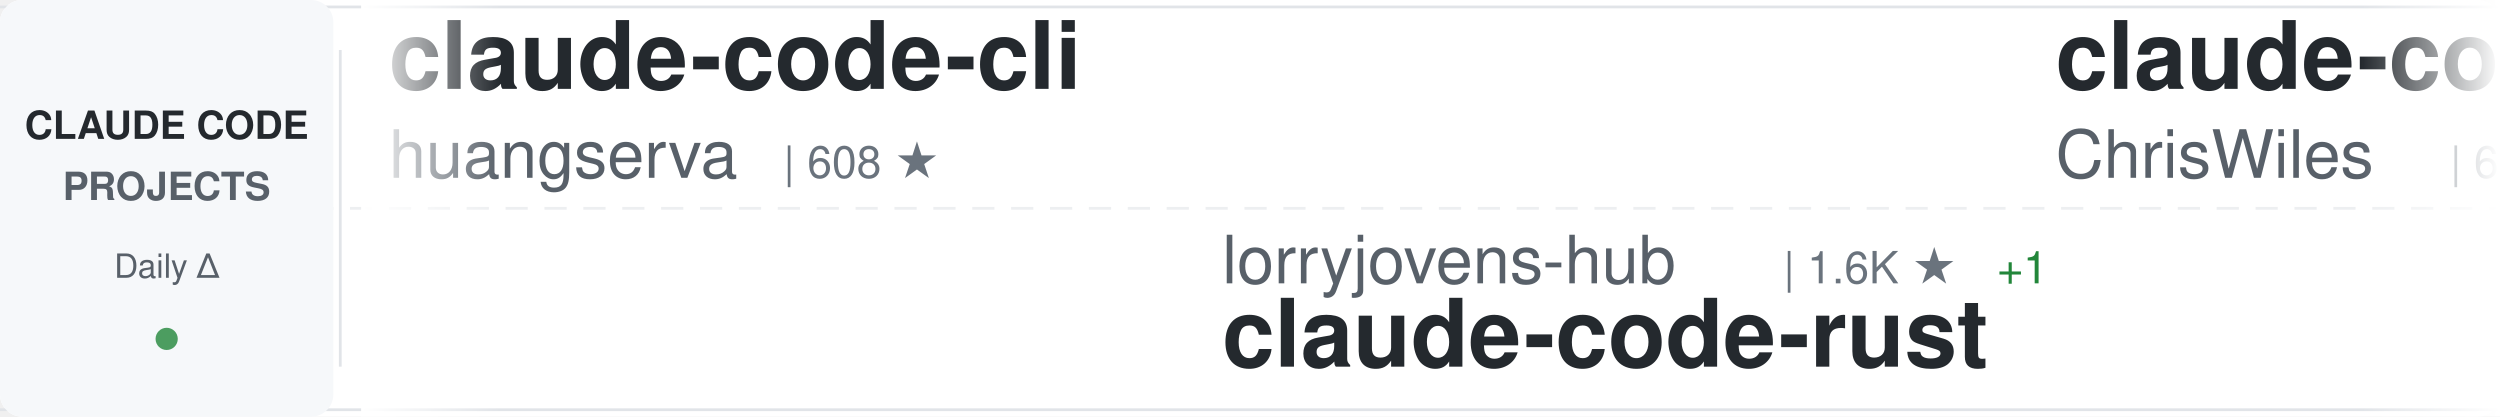
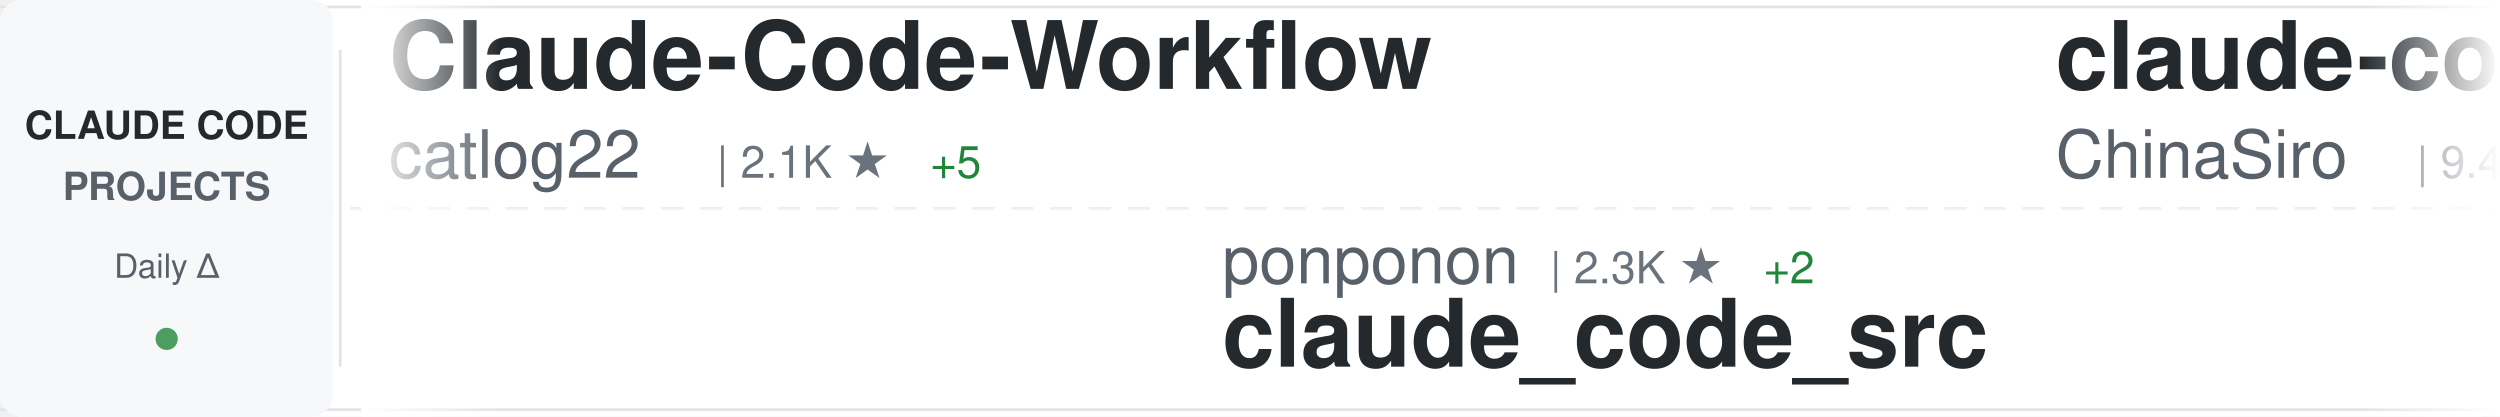
<svg xmlns="http://www.w3.org/2000/svg" width="900" height="150">
  <defs>
    <linearGradient id="awesomeLeftFade" x1="0%" y1="0%" x2="100%" y2="0%">
      <stop offset="0%" style="stop-color:#ffffff;stop-opacity:1" />
      <stop offset="100%" style="stop-color:#ffffff;stop-opacity:0" />
    </linearGradient>
    <linearGradient id="awesomeRightFade" x1="0%" y1="0%" x2="100%" y2="0%">
      <stop offset="0%" style="stop-color:#ffffff;stop-opacity:0" />
      <stop offset="100%" style="stop-color:#ffffff;stop-opacity:1" />
    </linearGradient>
  </defs>
  <rect width="900" height="150" fill="#ffffff" rx="8" />
  <rect x="0" y="2" width="900" height="1" fill="#e1e4e8" />
  <rect x="0" y="147" width="900" height="1" fill="#e1e4e8" />
  <line x1="0" y1="75" x2="900" y2="75" stroke="#e1e4e8" stroke-width="1" stroke-dasharray="8 6" opacity="0.6" />
  <rect x="0" y="0" width="120" height="150" fill="#f6f8fa" rx="8" />
  <text x="60" y="50" font-family="-apple-system, BlinkMacSystemFont, 'Segoe UI', Helvetica, Arial, sans-serif" font-size="14" font-weight="600" fill="#24292e" text-anchor="middle">CLAUDE CODE</text>
  <text x="60" y="72" font-family="-apple-system, BlinkMacSystemFont, 'Segoe UI', Helvetica, Arial, sans-serif" font-size="14" font-weight="600" fill="#586069" text-anchor="middle">PROJECTS</text>
  <text x="60" y="100" font-family="-apple-system, BlinkMacSystemFont, 'Segoe UI', Helvetica, Arial, sans-serif" font-size="12" font-weight="500" fill="#586069" text-anchor="middle">Daily Δ</text>
  <circle cx="60" cy="122" r="4" fill="#22863a" opacity="0.8" />
  <rect x="122" y="18" width="1" height="114" fill="#e1e4e8" />
  <clipPath id="awesomeTickerClip">
    <rect x="130" y="0" width="770" height="150" />
  </clipPath>
  <g clip-path="url(#awesomeTickerClip)">
    <g id="awesomeTickerItems">
      <animateTransform attributeName="transform" attributeType="XML" type="translate" from="0 0" to="-3000 0" dur="54s" repeatCount="indefinite" />
      <g transform="translate(0, 0)">
-         <text x="140" y="32" font-family="-apple-system, BlinkMacSystemFont, 'Segoe UI', Helvetica, Arial, sans-serif" font-size="34" font-weight="600" fill="#24292e">claude-code-cli</text>
-         <text x="140" y="64" font-family="-apple-system, BlinkMacSystemFont, 'Segoe UI', Helvetica, Arial, sans-serif" font-size="24" font-weight="400" fill="#586069">huangserva</text>
-         <text x="282" y="64" font-family="-apple-system, BlinkMacSystemFont, 'Segoe UI', Helvetica, Arial, sans-serif" font-size="16" font-weight="500" fill="#6a737d">| 608 ★</text>
+         <text x="140" y="32" font-family="-apple-system, BlinkMacSystemFont, 'Segoe UI', Helvetica, Arial, sans-serif" font-size="34" font-weight="600" fill="#24292e">Claude-Code-Workflow</text>
+         <text x="140" y="64" font-family="-apple-system, BlinkMacSystemFont, 'Segoe UI', Helvetica, Arial, sans-serif" font-size="24" font-weight="400" fill="#586069">catlog22</text>
+         <text x="258" y="64" font-family="-apple-system, BlinkMacSystemFont, 'Segoe UI', Helvetica, Arial, sans-serif" font-size="16" font-weight="500" fill="#6a737d">| 2.1K ★</text>
+         <text x="335" y="64" font-family="-apple-system, BlinkMacSystemFont, 'Segoe UI', Helvetica, Arial, sans-serif" font-size="16" font-weight="500" fill="#22863a"> +5</text>
      </g>
      <g transform="translate(300, 0)">
-         <text x="140" y="102" font-family="-apple-system, BlinkMacSystemFont, 'Segoe UI', Helvetica, Arial, sans-serif" font-size="24" font-weight="400" fill="#586069">lorryjovens-hub</text>
-         <text x="342" y="102" font-family="-apple-system, BlinkMacSystemFont, 'Segoe UI', Helvetica, Arial, sans-serif" font-size="16" font-weight="500" fill="#6a737d">| 1.6K ★</text>
-         <text x="419" y="102" font-family="-apple-system, BlinkMacSystemFont, 'Segoe UI', Helvetica, Arial, sans-serif" font-size="16" font-weight="500" fill="#22863a"> +1</text>
-         <text x="140" y="132" font-family="-apple-system, BlinkMacSystemFont, 'Segoe UI', Helvetica, Arial, sans-serif" font-size="34" font-weight="600" fill="#24292e">claude-code-rust</text>
+         <text x="140" y="102" font-family="-apple-system, BlinkMacSystemFont, 'Segoe UI', Helvetica, Arial, sans-serif" font-size="24" font-weight="400" fill="#586069">ponponon</text>
+         <text x="258" y="102" font-family="-apple-system, BlinkMacSystemFont, 'Segoe UI', Helvetica, Arial, sans-serif" font-size="16" font-weight="500" fill="#6a737d">| 2.3K ★</text>
+         <text x="335" y="102" font-family="-apple-system, BlinkMacSystemFont, 'Segoe UI', Helvetica, Arial, sans-serif" font-size="16" font-weight="500" fill="#22863a"> +2</text>
+         <text x="140" y="132" font-family="-apple-system, BlinkMacSystemFont, 'Segoe UI', Helvetica, Arial, sans-serif" font-size="34" font-weight="600" fill="#24292e">claude_code_src</text>
      </g>
      <g transform="translate(600, 0)">
-         <text x="140" y="32" font-family="-apple-system, BlinkMacSystemFont, 'Segoe UI', Helvetica, Arial, sans-serif" font-size="34" font-weight="600" fill="#24292e">claude-code-showcase</text>
-         <text x="140" y="64" font-family="-apple-system, BlinkMacSystemFont, 'Segoe UI', Helvetica, Arial, sans-serif" font-size="24" font-weight="400" fill="#586069">ChrisWiles</text>
-         <text x="282" y="64" font-family="-apple-system, BlinkMacSystemFont, 'Segoe UI', Helvetica, Arial, sans-serif" font-size="16" font-weight="500" fill="#6a737d">| 6.0K ★</text>
-         <text x="359" y="64" font-family="-apple-system, BlinkMacSystemFont, 'Segoe UI', Helvetica, Arial, sans-serif" font-size="16" font-weight="500" fill="#22863a"> +3</text>
+         <text x="140" y="32" font-family="-apple-system, BlinkMacSystemFont, 'Segoe UI', Helvetica, Arial, sans-serif" font-size="34" font-weight="600" fill="#24292e">claude-code-sourcemap</text>
+         <text x="140" y="64" font-family="-apple-system, BlinkMacSystemFont, 'Segoe UI', Helvetica, Arial, sans-serif" font-size="24" font-weight="400" fill="#586069">ChinaSiro</text>
+         <text x="270" y="64" font-family="-apple-system, BlinkMacSystemFont, 'Segoe UI', Helvetica, Arial, sans-serif" font-size="16" font-weight="500" fill="#6a737d">| 9.4K ★</text>
+         <text x="347" y="64" font-family="-apple-system, BlinkMacSystemFont, 'Segoe UI', Helvetica, Arial, sans-serif" font-size="16" font-weight="500" fill="#22863a"> +3</text>
      </g>
      <g transform="translate(900, 0)">
-         <text x="140" y="102" font-family="-apple-system, BlinkMacSystemFont, 'Segoe UI', Helvetica, Arial, sans-serif" font-size="24" font-weight="400" fill="#586069">liuup</text>
-         <text x="222" y="102" font-family="-apple-system, BlinkMacSystemFont, 'Segoe UI', Helvetica, Arial, sans-serif" font-size="16" font-weight="500" fill="#6a737d">| 3.3K ★</text>
-         <text x="299" y="102" font-family="-apple-system, BlinkMacSystemFont, 'Segoe UI', Helvetica, Arial, sans-serif" font-size="16" font-weight="500" fill="#22863a"> +21</text>
-         <text x="140" y="132" font-family="-apple-system, BlinkMacSystemFont, 'Segoe UI', Helvetica, Arial, sans-serif" font-size="34" font-weight="600" fill="#24292e">claude-code-analysis</text>
+         <text x="140" y="102" font-family="-apple-system, BlinkMacSystemFont, 'Segoe UI', Helvetica, Arial, sans-serif" font-size="24" font-weight="400" fill="#586069">hangsman</text>
+         <text x="258" y="102" font-family="-apple-system, BlinkMacSystemFont, 'Segoe UI', Helvetica, Arial, sans-serif" font-size="16" font-weight="500" fill="#6a737d">| 787 ★</text>
+         <text x="140" y="132" font-family="-apple-system, BlinkMacSystemFont, 'Segoe UI', Helvetica, Arial, sans-serif" font-size="34" font-weight="600" fill="#24292e">claude-code-source</text>
      </g>
      <g transform="translate(1200, 0)">
-         <text x="140" y="32" font-family="-apple-system, BlinkMacSystemFont, 'Segoe UI', Helvetica, Arial, sans-serif" font-size="34" font-weight="600" fill="#24292e">my-claude-code-setup</text>
-         <text x="140" y="64" font-family="-apple-system, BlinkMacSystemFont, 'Segoe UI', Helvetica, Arial, sans-serif" font-size="24" font-weight="400" fill="#586069">centminmod</text>
-         <text x="282" y="64" font-family="-apple-system, BlinkMacSystemFont, 'Segoe UI', Helvetica, Arial, sans-serif" font-size="16" font-weight="500" fill="#6a737d">| 2.4K ★</text>
-         <text x="359" y="64" font-family="-apple-system, BlinkMacSystemFont, 'Segoe UI', Helvetica, Arial, sans-serif" font-size="16" font-weight="500" fill="#22863a"> +5</text>
+         <text x="140" y="32" font-family="-apple-system, BlinkMacSystemFont, 'Segoe UI', Helvetica, Arial, sans-serif" font-size="34" font-weight="600" fill="#24292e">Claude-code</text>
+         <text x="140" y="64" font-family="-apple-system, BlinkMacSystemFont, 'Segoe UI', Helvetica, Arial, sans-serif" font-size="24" font-weight="400" fill="#586069">zstmfhy</text>
+         <text x="246" y="64" font-family="-apple-system, BlinkMacSystemFont, 'Segoe UI', Helvetica, Arial, sans-serif" font-size="16" font-weight="500" fill="#6a737d">| 190 ★</text>
      </g>
      <g transform="translate(1500, 0)">
-         <text x="140" y="102" font-family="-apple-system, BlinkMacSystemFont, 'Segoe UI', Helvetica, Arial, sans-serif" font-size="24" font-weight="400" fill="#586069">AprilNEA</text>
-         <text x="258" y="102" font-family="-apple-system, BlinkMacSystemFont, 'Segoe UI', Helvetica, Arial, sans-serif" font-size="16" font-weight="500" fill="#6a737d">| 388 ★</text>
-         <text x="140" y="132" font-family="-apple-system, BlinkMacSystemFont, 'Segoe UI', Helvetica, Arial, sans-serif" font-size="34" font-weight="600" fill="#24292e">claude-code-source</text>
+         <text x="140" y="102" font-family="-apple-system, BlinkMacSystemFont, 'Segoe UI', Helvetica, Arial, sans-serif" font-size="24" font-weight="400" fill="#586069">FlorianBruniaux</text>
+         <text x="342" y="102" font-family="-apple-system, BlinkMacSystemFont, 'Segoe UI', Helvetica, Arial, sans-serif" font-size="16" font-weight="500" fill="#6a737d">| 5.2K ★</text>
+         <text x="419" y="102" font-family="-apple-system, BlinkMacSystemFont, 'Segoe UI', Helvetica, Arial, sans-serif" font-size="16" font-weight="500" fill="#22863a"> +23</text>
+         <text x="140" y="132" font-family="-apple-system, BlinkMacSystemFont, 'Segoe UI', Helvetica, Arial, sans-serif" font-size="34" font-weight="600" fill="#24292e">claude-code-ultimate-gui...</text>
      </g>
      <g transform="translate(1800, 0)">
-         <text x="140" y="32" font-family="-apple-system, BlinkMacSystemFont, 'Segoe UI', Helvetica, Arial, sans-serif" font-size="34" font-weight="600" fill="#24292e">skills</text>
-         <text x="140" y="64" font-family="-apple-system, BlinkMacSystemFont, 'Segoe UI', Helvetica, Arial, sans-serif" font-size="24" font-weight="400" fill="#586069">anthropics</text>
-         <text x="282" y="64" font-family="-apple-system, BlinkMacSystemFont, 'Segoe UI', Helvetica, Arial, sans-serif" font-size="16" font-weight="500" fill="#6a737d">| 153.9K ★</text>
-         <text x="377" y="64" font-family="-apple-system, BlinkMacSystemFont, 'Segoe UI', Helvetica, Arial, sans-serif" font-size="16" font-weight="500" fill="#22863a"> +440</text>
+         <text x="140" y="32" font-family="-apple-system, BlinkMacSystemFont, 'Segoe UI', Helvetica, Arial, sans-serif" font-size="34" font-weight="600" fill="#24292e">claude-code-source</text>
+         <text x="140" y="64" font-family="-apple-system, BlinkMacSystemFont, 'Segoe UI', Helvetica, Arial, sans-serif" font-size="24" font-weight="400" fill="#586069">JrCx7scC</text>
+         <text x="258" y="64" font-family="-apple-system, BlinkMacSystemFont, 'Segoe UI', Helvetica, Arial, sans-serif" font-size="16" font-weight="500" fill="#6a737d">| 370 ★</text>
      </g>
      <g transform="translate(2100, 0)">
-         <text x="140" y="102" font-family="-apple-system, BlinkMacSystemFont, 'Segoe UI', Helvetica, Arial, sans-serif" font-size="24" font-weight="400" fill="#586069">diet103</text>
-         <text x="246" y="102" font-family="-apple-system, BlinkMacSystemFont, 'Segoe UI', Helvetica, Arial, sans-serif" font-size="16" font-weight="500" fill="#6a737d">| 9.7K ★</text>
-         <text x="323" y="102" font-family="-apple-system, BlinkMacSystemFont, 'Segoe UI', Helvetica, Arial, sans-serif" font-size="16" font-weight="500" fill="#22863a"> +3</text>
-         <text x="140" y="132" font-family="-apple-system, BlinkMacSystemFont, 'Segoe UI', Helvetica, Arial, sans-serif" font-size="34" font-weight="600" fill="#24292e">claude-code-infrastructu...</text>
+         <text x="140" y="102" font-family="-apple-system, BlinkMacSystemFont, 'Segoe UI', Helvetica, Arial, sans-serif" font-size="24" font-weight="400" fill="#586069">tanbiralam</text>
+         <text x="282" y="102" font-family="-apple-system, BlinkMacSystemFont, 'Segoe UI', Helvetica, Arial, sans-serif" font-size="16" font-weight="500" fill="#6a737d">| 1.9K ★</text>
+         <text x="359" y="102" font-family="-apple-system, BlinkMacSystemFont, 'Segoe UI', Helvetica, Arial, sans-serif" font-size="16" font-weight="500" fill="#22863a"> +8</text>
+         <text x="140" y="132" font-family="-apple-system, BlinkMacSystemFont, 'Segoe UI', Helvetica, Arial, sans-serif" font-size="34" font-weight="600" fill="#24292e">claude-code</text>
      </g>
      <g transform="translate(2400, 0)">
-         <text x="140" y="32" font-family="-apple-system, BlinkMacSystemFont, 'Segoe UI', Helvetica, Arial, sans-serif" font-size="34" font-weight="600" fill="#24292e">awesome-claude-code</text>
-         <text x="140" y="64" font-family="-apple-system, BlinkMacSystemFont, 'Segoe UI', Helvetica, Arial, sans-serif" font-size="24" font-weight="400" fill="#586069">jqueryscript</text>
-         <text x="306" y="64" font-family="-apple-system, BlinkMacSystemFont, 'Segoe UI', Helvetica, Arial, sans-serif" font-size="16" font-weight="500" fill="#6a737d">| 437 ★</text>
-         <text x="374" y="64" font-family="-apple-system, BlinkMacSystemFont, 'Segoe UI', Helvetica, Arial, sans-serif" font-size="16" font-weight="500" fill="#22863a"> +3</text>
+         <text x="140" y="32" font-family="-apple-system, BlinkMacSystemFont, 'Segoe UI', Helvetica, Arial, sans-serif" font-size="34" font-weight="600" fill="#24292e">free-claude-code</text>
+         <text x="140" y="64" font-family="-apple-system, BlinkMacSystemFont, 'Segoe UI', Helvetica, Arial, sans-serif" font-size="24" font-weight="400" fill="#586069">Alishahryar1</text>
+         <text x="306" y="64" font-family="-apple-system, BlinkMacSystemFont, 'Segoe UI', Helvetica, Arial, sans-serif" font-size="16" font-weight="500" fill="#6a737d">| 36.4K ★</text>
+         <text x="392" y="64" font-family="-apple-system, BlinkMacSystemFont, 'Segoe UI', Helvetica, Arial, sans-serif" font-size="16" font-weight="500" fill="#22863a"> +263</text>
      </g>
      <g transform="translate(2700, 0)">
-         <text x="140" y="102" font-family="-apple-system, BlinkMacSystemFont, 'Segoe UI', Helvetica, Arial, sans-serif" font-size="24" font-weight="400" fill="#586069">luyao618</text>
-         <text x="258" y="102" font-family="-apple-system, BlinkMacSystemFont, 'Segoe UI', Helvetica, Arial, sans-serif" font-size="16" font-weight="500" fill="#6a737d">| 1.6K ★</text>
-         <text x="335" y="102" font-family="-apple-system, BlinkMacSystemFont, 'Segoe UI', Helvetica, Arial, sans-serif" font-size="16" font-weight="500" fill="#22863a"> +6</text>
-         <text x="140" y="132" font-family="-apple-system, BlinkMacSystemFont, 'Segoe UI', Helvetica, Arial, sans-serif" font-size="34" font-weight="600" fill="#24292e">Claude-Code-Source-Study</text>
+         <text x="140" y="102" font-family="-apple-system, BlinkMacSystemFont, 'Segoe UI', Helvetica, Arial, sans-serif" font-size="24" font-weight="400" fill="#586069">LING71671</text>
+         <text x="270" y="102" font-family="-apple-system, BlinkMacSystemFont, 'Segoe UI', Helvetica, Arial, sans-serif" font-size="16" font-weight="500" fill="#6a737d">| 897 ★</text>
+         <text x="140" y="132" font-family="-apple-system, BlinkMacSystemFont, 'Segoe UI', Helvetica, Arial, sans-serif" font-size="34" font-weight="600" fill="#24292e">Open-ClaudeCode</text>
      </g>
      <g transform="translate(3000, 0)">
-         <text x="140" y="32" font-family="-apple-system, BlinkMacSystemFont, 'Segoe UI', Helvetica, Arial, sans-serif" font-size="34" font-weight="600" fill="#24292e">claude-code-cli</text>
-         <text x="140" y="64" font-family="-apple-system, BlinkMacSystemFont, 'Segoe UI', Helvetica, Arial, sans-serif" font-size="24" font-weight="400" fill="#586069">huangserva</text>
-         <text x="282" y="64" font-family="-apple-system, BlinkMacSystemFont, 'Segoe UI', Helvetica, Arial, sans-serif" font-size="16" font-weight="500" fill="#6a737d">| 608 ★</text>
+         <text x="140" y="32" font-family="-apple-system, BlinkMacSystemFont, 'Segoe UI', Helvetica, Arial, sans-serif" font-size="34" font-weight="600" fill="#24292e">Claude-Code-Workflow</text>
+         <text x="140" y="64" font-family="-apple-system, BlinkMacSystemFont, 'Segoe UI', Helvetica, Arial, sans-serif" font-size="24" font-weight="400" fill="#586069">catlog22</text>
+         <text x="258" y="64" font-family="-apple-system, BlinkMacSystemFont, 'Segoe UI', Helvetica, Arial, sans-serif" font-size="16" font-weight="500" fill="#6a737d">| 2.1K ★</text>
+         <text x="335" y="64" font-family="-apple-system, BlinkMacSystemFont, 'Segoe UI', Helvetica, Arial, sans-serif" font-size="16" font-weight="500" fill="#22863a"> +5</text>
      </g>
      <g transform="translate(3300, 0)">
-         <text x="140" y="102" font-family="-apple-system, BlinkMacSystemFont, 'Segoe UI', Helvetica, Arial, sans-serif" font-size="24" font-weight="400" fill="#586069">lorryjovens-hub</text>
-         <text x="342" y="102" font-family="-apple-system, BlinkMacSystemFont, 'Segoe UI', Helvetica, Arial, sans-serif" font-size="16" font-weight="500" fill="#6a737d">| 1.6K ★</text>
-         <text x="419" y="102" font-family="-apple-system, BlinkMacSystemFont, 'Segoe UI', Helvetica, Arial, sans-serif" font-size="16" font-weight="500" fill="#22863a"> +1</text>
-         <text x="140" y="132" font-family="-apple-system, BlinkMacSystemFont, 'Segoe UI', Helvetica, Arial, sans-serif" font-size="34" font-weight="600" fill="#24292e">claude-code-rust</text>
+         <text x="140" y="102" font-family="-apple-system, BlinkMacSystemFont, 'Segoe UI', Helvetica, Arial, sans-serif" font-size="24" font-weight="400" fill="#586069">ponponon</text>
+         <text x="258" y="102" font-family="-apple-system, BlinkMacSystemFont, 'Segoe UI', Helvetica, Arial, sans-serif" font-size="16" font-weight="500" fill="#6a737d">| 2.3K ★</text>
+         <text x="335" y="102" font-family="-apple-system, BlinkMacSystemFont, 'Segoe UI', Helvetica, Arial, sans-serif" font-size="16" font-weight="500" fill="#22863a"> +2</text>
+         <text x="140" y="132" font-family="-apple-system, BlinkMacSystemFont, 'Segoe UI', Helvetica, Arial, sans-serif" font-size="34" font-weight="600" fill="#24292e">claude_code_src</text>
      </g>
      <g transform="translate(3600, 0)">
-         <text x="140" y="32" font-family="-apple-system, BlinkMacSystemFont, 'Segoe UI', Helvetica, Arial, sans-serif" font-size="34" font-weight="600" fill="#24292e">claude-code-showcase</text>
-         <text x="140" y="64" font-family="-apple-system, BlinkMacSystemFont, 'Segoe UI', Helvetica, Arial, sans-serif" font-size="24" font-weight="400" fill="#586069">ChrisWiles</text>
-         <text x="282" y="64" font-family="-apple-system, BlinkMacSystemFont, 'Segoe UI', Helvetica, Arial, sans-serif" font-size="16" font-weight="500" fill="#6a737d">| 6.0K ★</text>
-         <text x="359" y="64" font-family="-apple-system, BlinkMacSystemFont, 'Segoe UI', Helvetica, Arial, sans-serif" font-size="16" font-weight="500" fill="#22863a"> +3</text>
+         <text x="140" y="32" font-family="-apple-system, BlinkMacSystemFont, 'Segoe UI', Helvetica, Arial, sans-serif" font-size="34" font-weight="600" fill="#24292e">claude-code-sourcemap</text>
+         <text x="140" y="64" font-family="-apple-system, BlinkMacSystemFont, 'Segoe UI', Helvetica, Arial, sans-serif" font-size="24" font-weight="400" fill="#586069">ChinaSiro</text>
+         <text x="270" y="64" font-family="-apple-system, BlinkMacSystemFont, 'Segoe UI', Helvetica, Arial, sans-serif" font-size="16" font-weight="500" fill="#6a737d">| 9.4K ★</text>
+         <text x="347" y="64" font-family="-apple-system, BlinkMacSystemFont, 'Segoe UI', Helvetica, Arial, sans-serif" font-size="16" font-weight="500" fill="#22863a"> +3</text>
      </g>
      <g transform="translate(3900, 0)">
-         <text x="140" y="102" font-family="-apple-system, BlinkMacSystemFont, 'Segoe UI', Helvetica, Arial, sans-serif" font-size="24" font-weight="400" fill="#586069">liuup</text>
-         <text x="222" y="102" font-family="-apple-system, BlinkMacSystemFont, 'Segoe UI', Helvetica, Arial, sans-serif" font-size="16" font-weight="500" fill="#6a737d">| 3.3K ★</text>
-         <text x="299" y="102" font-family="-apple-system, BlinkMacSystemFont, 'Segoe UI', Helvetica, Arial, sans-serif" font-size="16" font-weight="500" fill="#22863a"> +21</text>
-         <text x="140" y="132" font-family="-apple-system, BlinkMacSystemFont, 'Segoe UI', Helvetica, Arial, sans-serif" font-size="34" font-weight="600" fill="#24292e">claude-code-analysis</text>
+         <text x="140" y="102" font-family="-apple-system, BlinkMacSystemFont, 'Segoe UI', Helvetica, Arial, sans-serif" font-size="24" font-weight="400" fill="#586069">hangsman</text>
+         <text x="258" y="102" font-family="-apple-system, BlinkMacSystemFont, 'Segoe UI', Helvetica, Arial, sans-serif" font-size="16" font-weight="500" fill="#6a737d">| 787 ★</text>
+         <text x="140" y="132" font-family="-apple-system, BlinkMacSystemFont, 'Segoe UI', Helvetica, Arial, sans-serif" font-size="34" font-weight="600" fill="#24292e">claude-code-source</text>
      </g>
    </g>
  </g>
  <rect x="130" y="0" width="50" height="150" fill="url(#awesomeLeftFade)" />
  <rect x="850" y="0" width="50" height="150" fill="url(#awesomeRightFade)" />
</svg>
